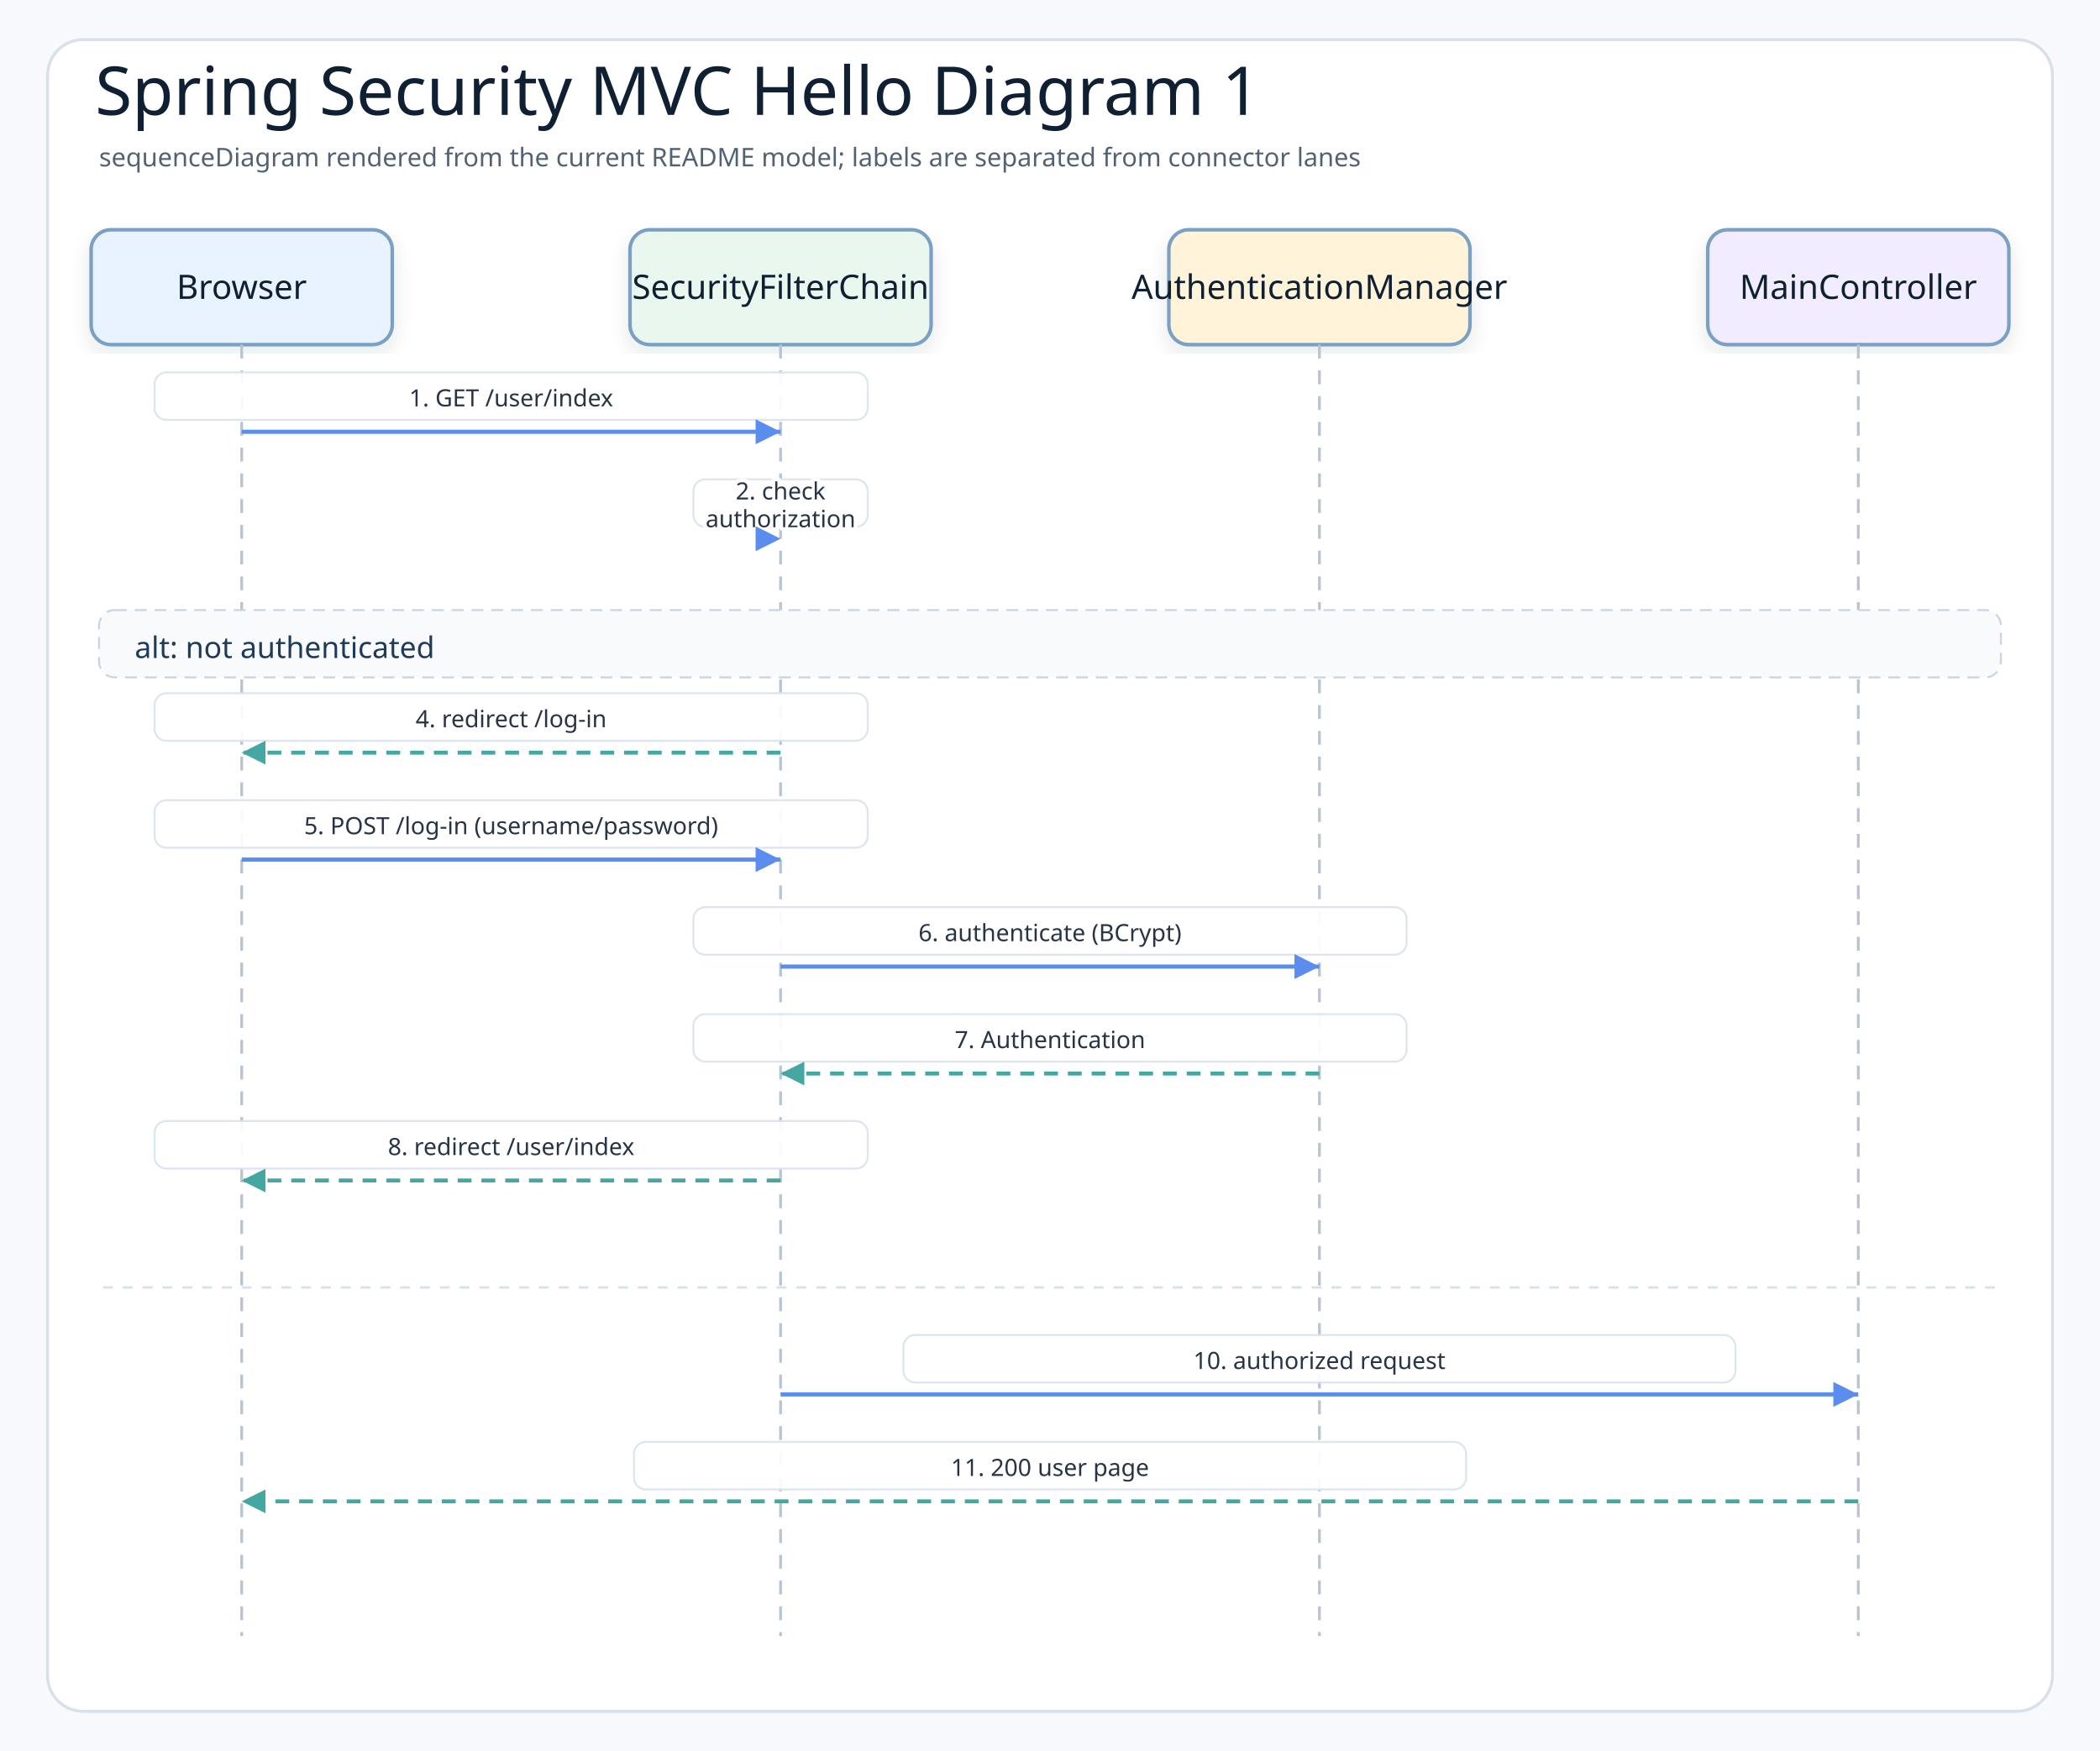
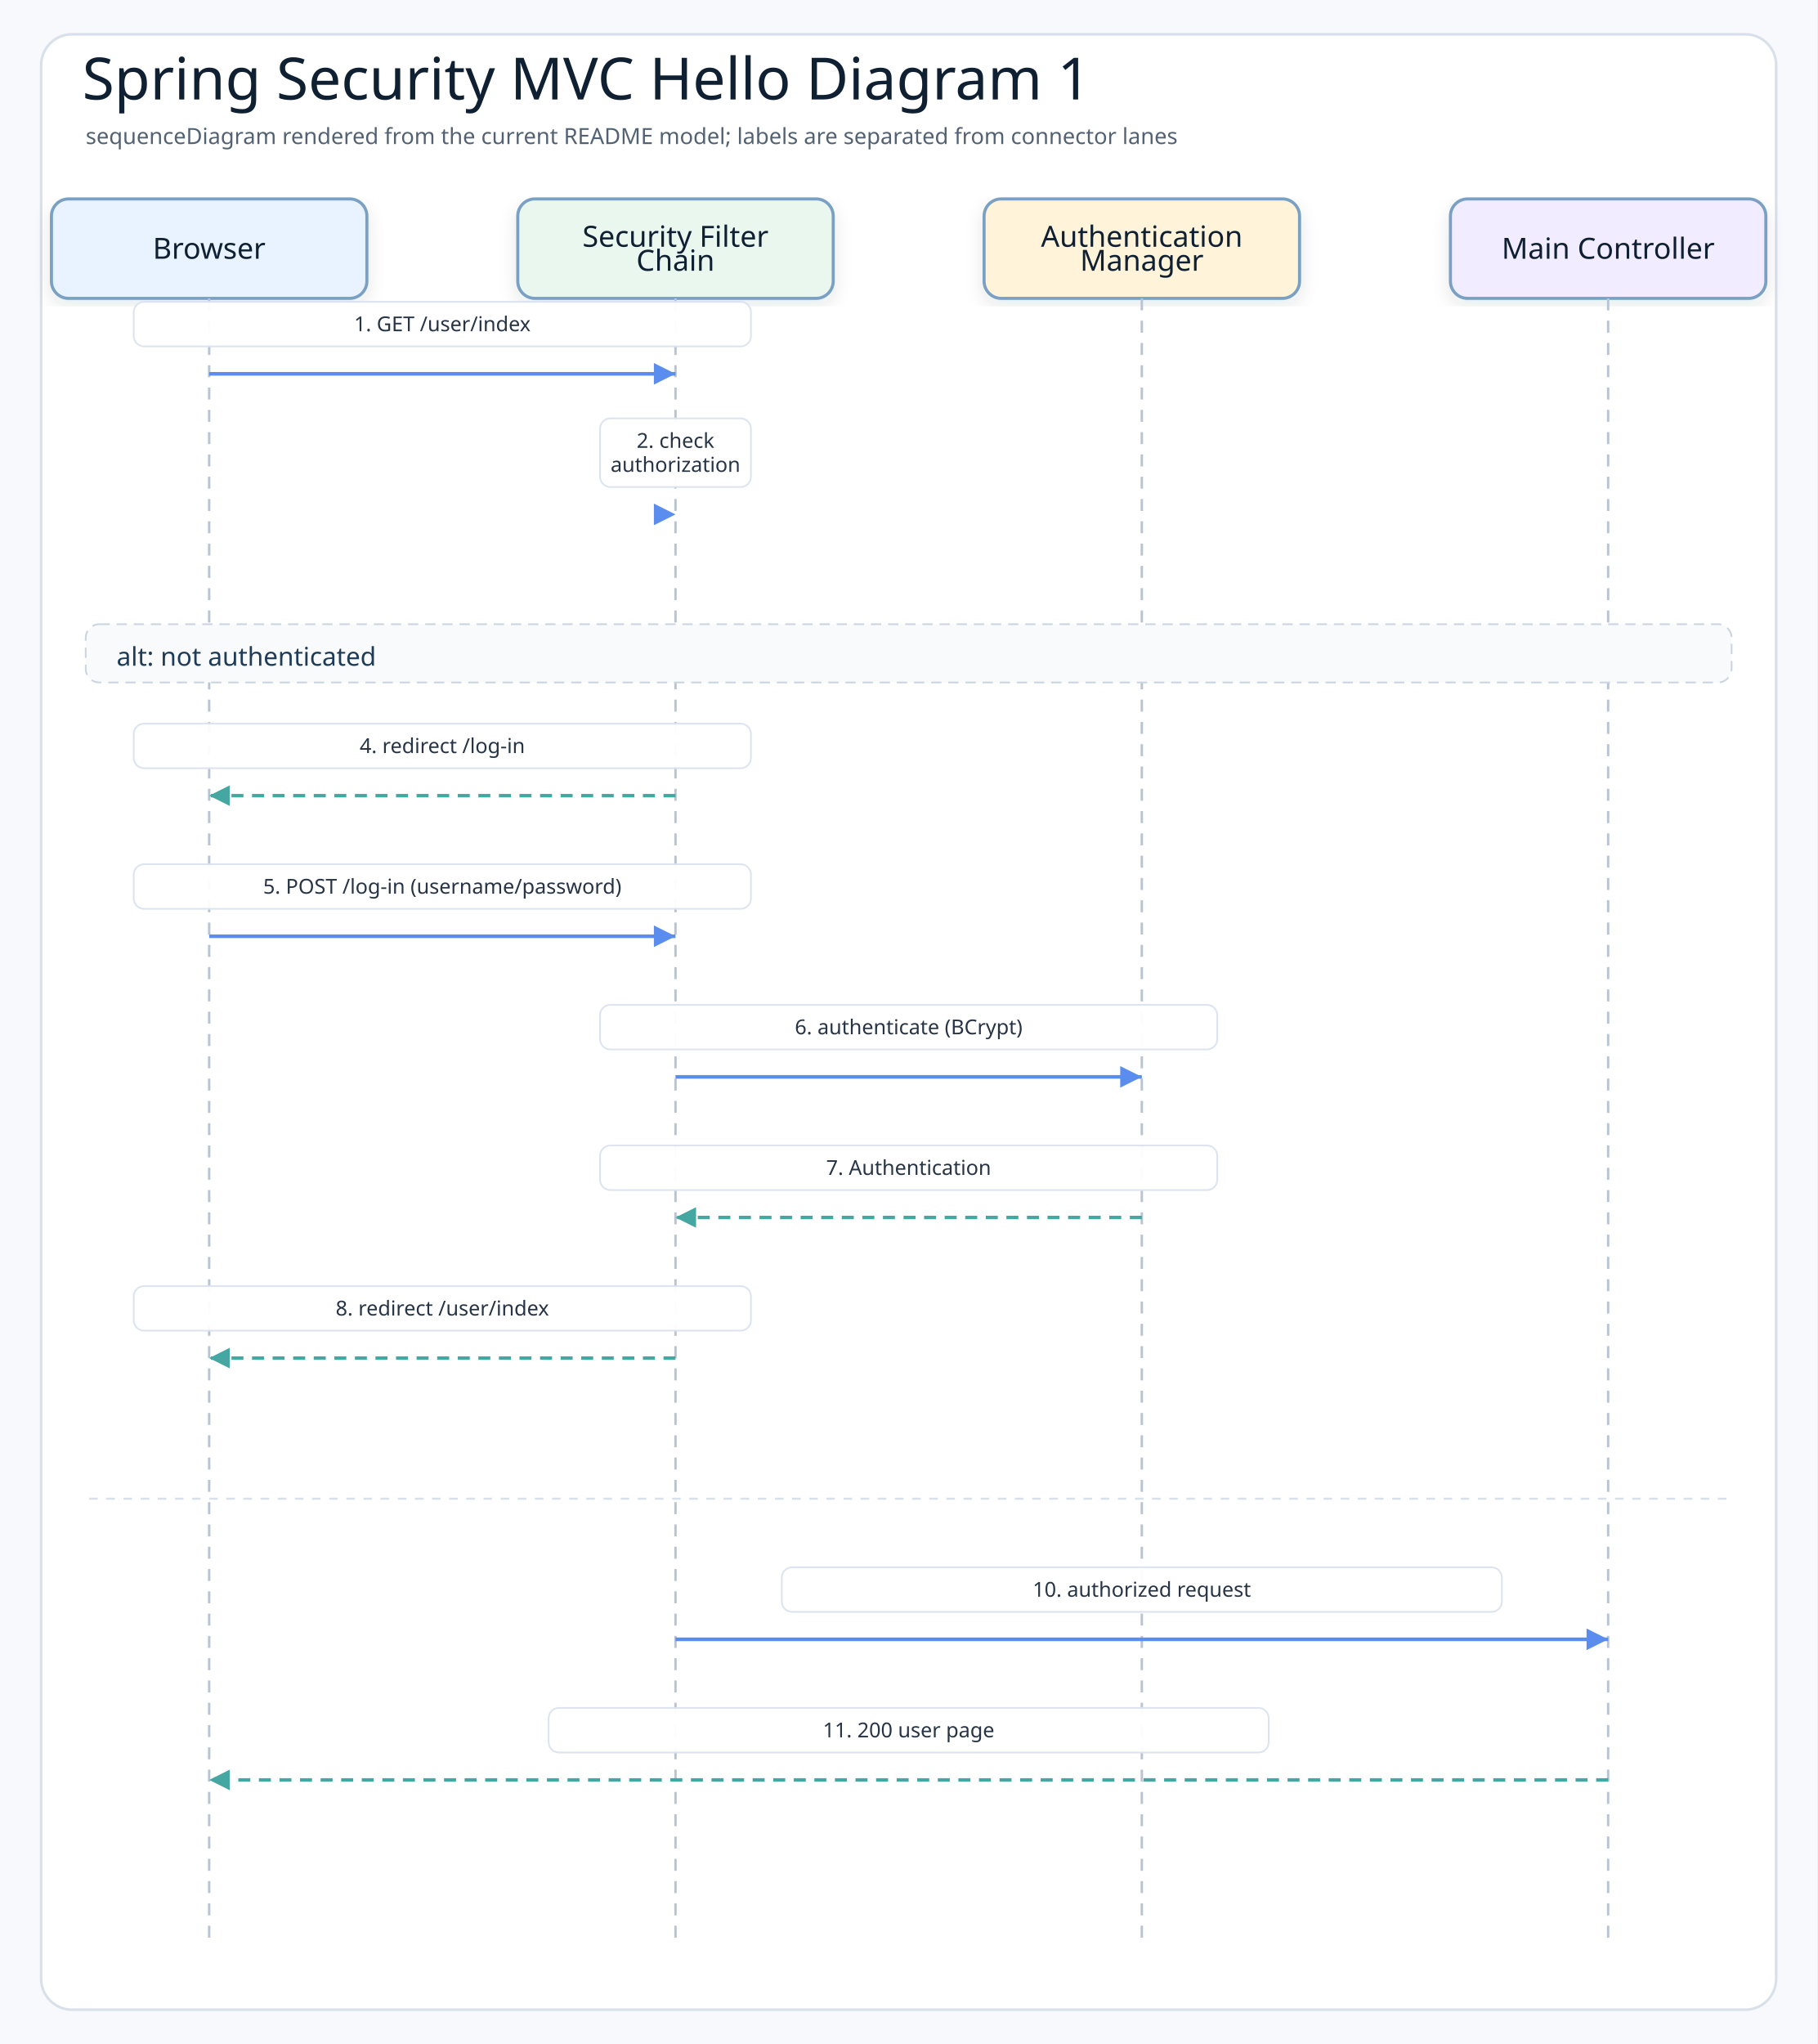
- <svg xmlns="http://www.w3.org/2000/svg" width="1060" height="884" viewBox="0 0 1060 884" role="img" aria-label="Spring Security MVC Hello Diagram 1">
+ <svg xmlns="http://www.w3.org/2000/svg" width="1060" height="1192" viewBox="0 0 1060 1192" role="img" aria-label="Spring Security MVC Hello Diagram 1">
  <defs>
    <filter id="shadow" x="-8%" y="-8%" width="116%" height="116%">
      <feDropShadow dx="0" dy="4" stdDeviation="5" flood-color="#1f2937" flood-opacity="0.10" />
    </filter>
    <marker id="arrowBlue" markerWidth="8" markerHeight="8" refX="7" refY="4" orient="auto" markerUnits="strokeWidth">
      <path d="M1 1 L7 4 L1 7 Z" fill="#5b8def" />
    </marker>
    <marker id="arrowTeal" markerWidth="8" markerHeight="8" refX="7" refY="4" orient="auto" markerUnits="strokeWidth">
      <path d="M1 1 L7 4 L1 7 Z" fill="#45a7a1" />
    </marker>
    <style>
    .canvas{fill:#f7f9fc}
    .frame{fill:#ffffff;stroke:#d8e0ea;stroke-width:1.5}
    .title{font-family:"Architects Daughter";font-size:34px;fill:#102033}
    .subtitle{font-family:"Comic Mono";font-size:13px;fill:#536273}
    .actor{font-family:"Architects Daughter";font-size:17px;fill:#102033}
    .detail{font-family:"Comic Mono";font-size:11px;fill:#536273}
    .message{font-family:"Comic Mono";font-size:12px;fill:#263445;paint-order:stroke;stroke:#ffffff;stroke-width:4px;stroke-linejoin:round}
    .branch{font-family:"Architects Daughter";font-size:15px;fill:#1f3b57}
    .lifeline{stroke:#b8c4d3;stroke-width:1.4;stroke-dasharray:7 6}
    .call{stroke:#5b8def;stroke-width:2.1;fill:none;marker-end:url(#arrowBlue)}
    .return{stroke:#45a7a1;stroke-width:2;stroke-dasharray:7 5;fill:none;marker-end:url(#arrowTeal)}
    .box{stroke-width:1.8;filter:url(#shadow)}
  </style>
  </defs>
-   <rect class="canvas" width="1060" height="884" />
-   <rect class="frame" x="24" y="20" width="1012" height="844" rx="18" />
+   <rect class="canvas" width="1060" height="1192" />
+   <rect class="frame" x="24" y="20" width="1012" height="1152" rx="18" />
  <text class="title" x="48" y="58">Spring Security MVC Hello Diagram 1</text>
  <text class="subtitle" x="50" y="84">sequenceDiagram rendered from the current README model; labels are separated from connector lanes</text>
-   <rect class="box" x="46" y="116" width="152" height="58" rx="10" fill="#e8f3ff" stroke="#7aa0c4" />
+   <rect class="box" x="30" y="116" width="184" height="58" rx="10" fill="#e8f3ff" stroke="#7aa0c4" />
  <text class="actor" x="122" y="145" text-anchor="middle" dominant-baseline="middle">Browser</text>
-   <line class="lifeline" x1="122" y1="174" x2="122" y2="826" />
-   <rect class="box" x="318" y="116" width="152" height="58" rx="10" fill="#eaf7ef" stroke="#7aa0c4" />
-   <text class="actor" x="394" y="145" text-anchor="middle" dominant-baseline="middle">SecurityFilterChain</text>
-   <line class="lifeline" x1="394" y1="174" x2="394" y2="826" />
-   <rect class="box" x="590" y="116" width="152" height="58" rx="10" fill="#fff3d9" stroke="#7aa0c4" />
-   <text class="actor" x="666" y="145" text-anchor="middle" dominant-baseline="middle">AuthenticationManager</text>
-   <line class="lifeline" x1="666" y1="174" x2="666" y2="826" />
-   <rect class="box" x="862" y="116" width="152" height="58" rx="10" fill="#f1ecff" stroke="#7aa0c4" />
-   <text class="actor" x="938" y="145" text-anchor="middle" dominant-baseline="middle">MainController</text>
-   <line class="lifeline" x1="938" y1="174" x2="938" y2="826" />
-   <rect x="78" y="188" width="360" height="24" rx="6" fill="#ffffff" opacity="0.92" stroke="#dbe3ee" />
-   <text class="message" x="258" y="201" text-anchor="middle" dominant-baseline="middle">1. GET /user/index</text>
+   <line class="lifeline" x1="122" y1="174" x2="122" y2="1134" />
+   <rect class="box" x="302" y="116" width="184" height="58" rx="10" fill="#eaf7ef" stroke="#7aa0c4" />
+   <text class="actor" x="394" y="138" text-anchor="middle" dominant-baseline="middle">Security Filter</text>
+   <text class="actor" x="394" y="152" text-anchor="middle" dominant-baseline="middle">Chain</text>
+   <line class="lifeline" x1="394" y1="174" x2="394" y2="1134" />
+   <rect class="box" x="574" y="116" width="184" height="58" rx="10" fill="#fff3d9" stroke="#7aa0c4" />
+   <text class="actor" x="666" y="138" text-anchor="middle" dominant-baseline="middle">Authentication</text>
+   <text class="actor" x="666" y="152" text-anchor="middle" dominant-baseline="middle">Manager</text>
+   <line class="lifeline" x1="666" y1="174" x2="666" y2="1134" />
+   <rect class="box" x="846" y="116" width="184" height="58" rx="10" fill="#f1ecff" stroke="#7aa0c4" />
+   <text class="actor" x="938" y="145" text-anchor="middle" dominant-baseline="middle">Main Controller</text>
+   <line class="lifeline" x1="938" y1="174" x2="938" y2="1134" />
+   <rect x="78" y="176" width="360" height="26" rx="6" fill="#ffffff" opacity="0.95" stroke="#dbe3ee" />
+   <text class="message" x="258" y="189" text-anchor="middle" dominant-baseline="middle">1. GET /user/index</text>
  <path class="call" d="M122 218 L394 218" />
-   <rect x="350" y="242" width="88" height="24" rx="6" fill="#ffffff" opacity="0.92" stroke="#dbe3ee" />
-   <text class="message" x="394" y="248" text-anchor="middle" dominant-baseline="middle">2. check</text>
-   <text class="message" x="394" y="262" text-anchor="middle" dominant-baseline="middle">authorization</text>
-   <path class="call" d="M394 272 L394 272" />
-   <rect x="50" y="308" width="960" height="34" rx="8" fill="#f8fafc" stroke="#cbd5e1" stroke-dasharray="6 4" />
-   <text class="branch" x="68" y="327" dominant-baseline="middle">alt: not authenticated</text>
-   <rect x="78" y="350" width="360" height="24" rx="6" fill="#ffffff" opacity="0.92" stroke="#dbe3ee" />
-   <text class="message" x="258" y="363" text-anchor="middle" dominant-baseline="middle">4. redirect /log-in</text>
-   <path class="return" d="M394 380 L122 380" />
-   <rect x="78" y="404" width="360" height="24" rx="6" fill="#ffffff" opacity="0.92" stroke="#dbe3ee" />
-   <text class="message" x="258" y="417" text-anchor="middle" dominant-baseline="middle">5. POST /log-in (username/password)</text>
-   <path class="call" d="M122 434 L394 434" />
-   <rect x="350" y="458" width="360" height="24" rx="6" fill="#ffffff" opacity="0.92" stroke="#dbe3ee" />
-   <text class="message" x="530" y="471" text-anchor="middle" dominant-baseline="middle">6. authenticate (BCrypt)</text>
-   <path class="call" d="M394 488 L666 488" />
-   <rect x="350" y="512" width="360" height="24" rx="6" fill="#ffffff" opacity="0.92" stroke="#dbe3ee" />
-   <text class="message" x="530" y="525" text-anchor="middle" dominant-baseline="middle">7. Authentication</text>
-   <path class="return" d="M666 542 L394 542" />
-   <rect x="78" y="566" width="360" height="24" rx="6" fill="#ffffff" opacity="0.92" stroke="#dbe3ee" />
-   <text class="message" x="258" y="579" text-anchor="middle" dominant-baseline="middle">8. redirect /user/index</text>
-   <path class="return" d="M394 596 L122 596" />
-   <line x1="52" y1="650" x2="1008" y2="650" stroke="#d8e0ea" stroke-width="1.2" stroke-dasharray="5 5" />
-   <rect x="456" y="674" width="420" height="24" rx="6" fill="#ffffff" opacity="0.92" stroke="#dbe3ee" />
-   <text class="message" x="666" y="687" text-anchor="middle" dominant-baseline="middle">10. authorized request</text>
-   <path class="call" d="M394 704 L938 704" />
-   <rect x="320" y="728" width="420" height="24" rx="6" fill="#ffffff" opacity="0.92" stroke="#dbe3ee" />
-   <text class="message" x="530" y="741" text-anchor="middle" dominant-baseline="middle">11. 200 user page</text>
-   <path class="return" d="M938 758 L122 758" />
+   <rect x="350" y="244" width="88" height="40" rx="6" fill="#ffffff" opacity="0.95" stroke="#dbe3ee" />
+   <text class="message" x="394" y="257" text-anchor="middle" dominant-baseline="middle">2. check</text>
+   <text class="message" x="394" y="271" text-anchor="middle" dominant-baseline="middle">authorization</text>
+   <path class="call" d="M394 300 L394 300" />
+   <rect x="50" y="364" width="960" height="34" rx="8" fill="#f8fafc" stroke="#cbd5e1" stroke-dasharray="6 4" />
+   <text class="branch" x="68" y="383" dominant-baseline="middle">alt: not authenticated</text>
+   <rect x="78" y="422" width="360" height="26" rx="6" fill="#ffffff" opacity="0.95" stroke="#dbe3ee" />
+   <text class="message" x="258" y="435" text-anchor="middle" dominant-baseline="middle">4. redirect /log-in</text>
+   <path class="return" d="M394 464 L122 464" />
+   <rect x="78" y="504" width="360" height="26" rx="6" fill="#ffffff" opacity="0.95" stroke="#dbe3ee" />
+   <text class="message" x="258" y="517" text-anchor="middle" dominant-baseline="middle">5. POST /log-in (username/password)</text>
+   <path class="call" d="M122 546 L394 546" />
+   <rect x="350" y="586" width="360" height="26" rx="6" fill="#ffffff" opacity="0.95" stroke="#dbe3ee" />
+   <text class="message" x="530" y="599" text-anchor="middle" dominant-baseline="middle">6. authenticate (BCrypt)</text>
+   <path class="call" d="M394 628 L666 628" />
+   <rect x="350" y="668" width="360" height="26" rx="6" fill="#ffffff" opacity="0.95" stroke="#dbe3ee" />
+   <text class="message" x="530" y="681" text-anchor="middle" dominant-baseline="middle">7. Authentication</text>
+   <path class="return" d="M666 710 L394 710" />
+   <rect x="78" y="750" width="360" height="26" rx="6" fill="#ffffff" opacity="0.95" stroke="#dbe3ee" />
+   <text class="message" x="258" y="763" text-anchor="middle" dominant-baseline="middle">8. redirect /user/index</text>
+   <path class="return" d="M394 792 L122 792" />
+   <line x1="52" y1="874" x2="1008" y2="874" stroke="#d8e0ea" stroke-width="1.2" stroke-dasharray="5 5" />
+   <rect x="456" y="914" width="420" height="26" rx="6" fill="#ffffff" opacity="0.95" stroke="#dbe3ee" />
+   <text class="message" x="666" y="927" text-anchor="middle" dominant-baseline="middle">10. authorized request</text>
+   <path class="call" d="M394 956 L938 956" />
+   <rect x="320" y="996" width="420" height="26" rx="6" fill="#ffffff" opacity="0.95" stroke="#dbe3ee" />
+   <text class="message" x="530" y="1009" text-anchor="middle" dominant-baseline="middle">11. 200 user page</text>
+   <path class="return" d="M938 1038 L122 1038" />
</svg>
